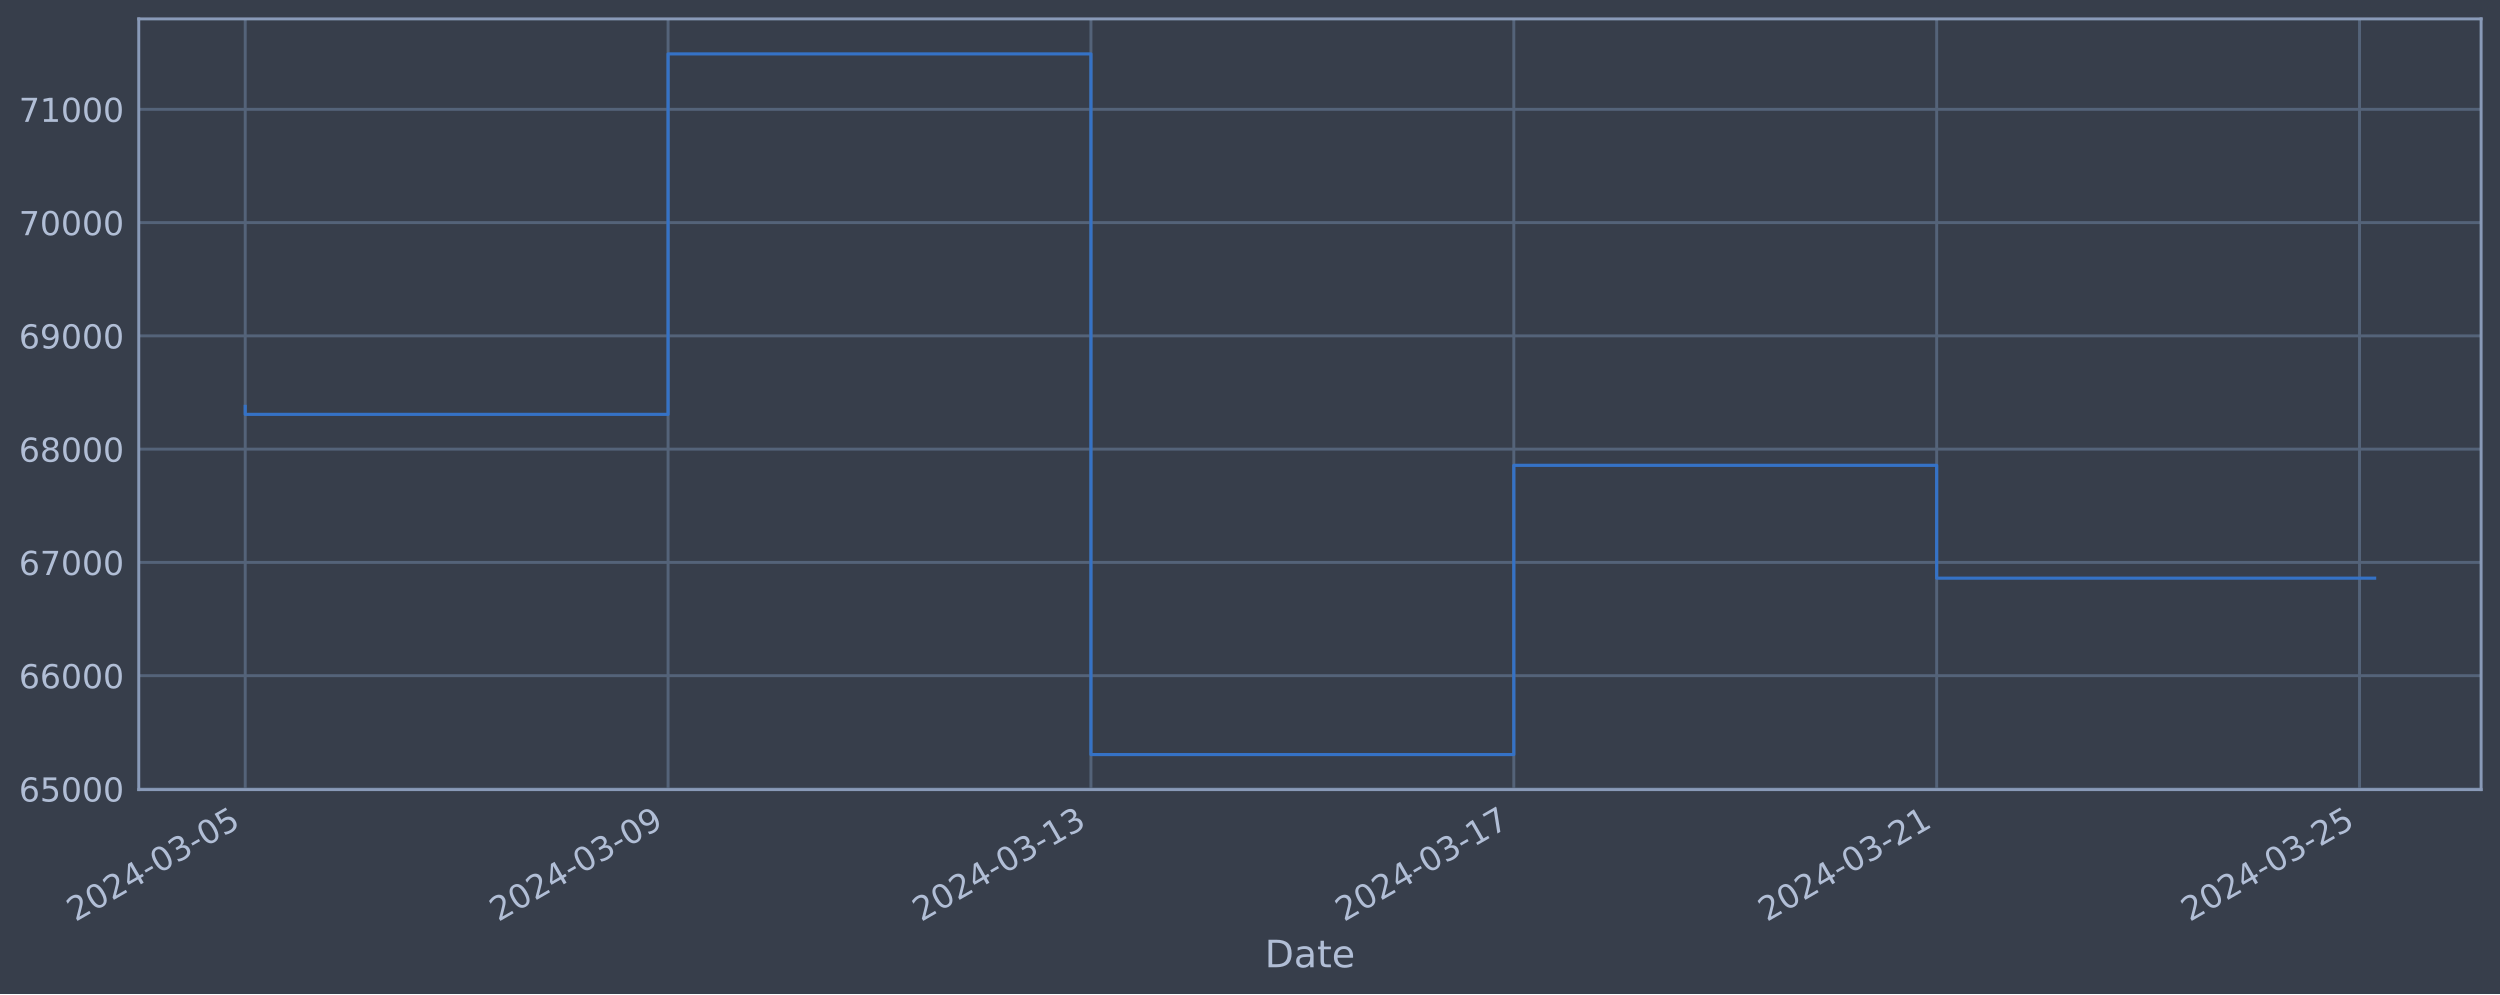
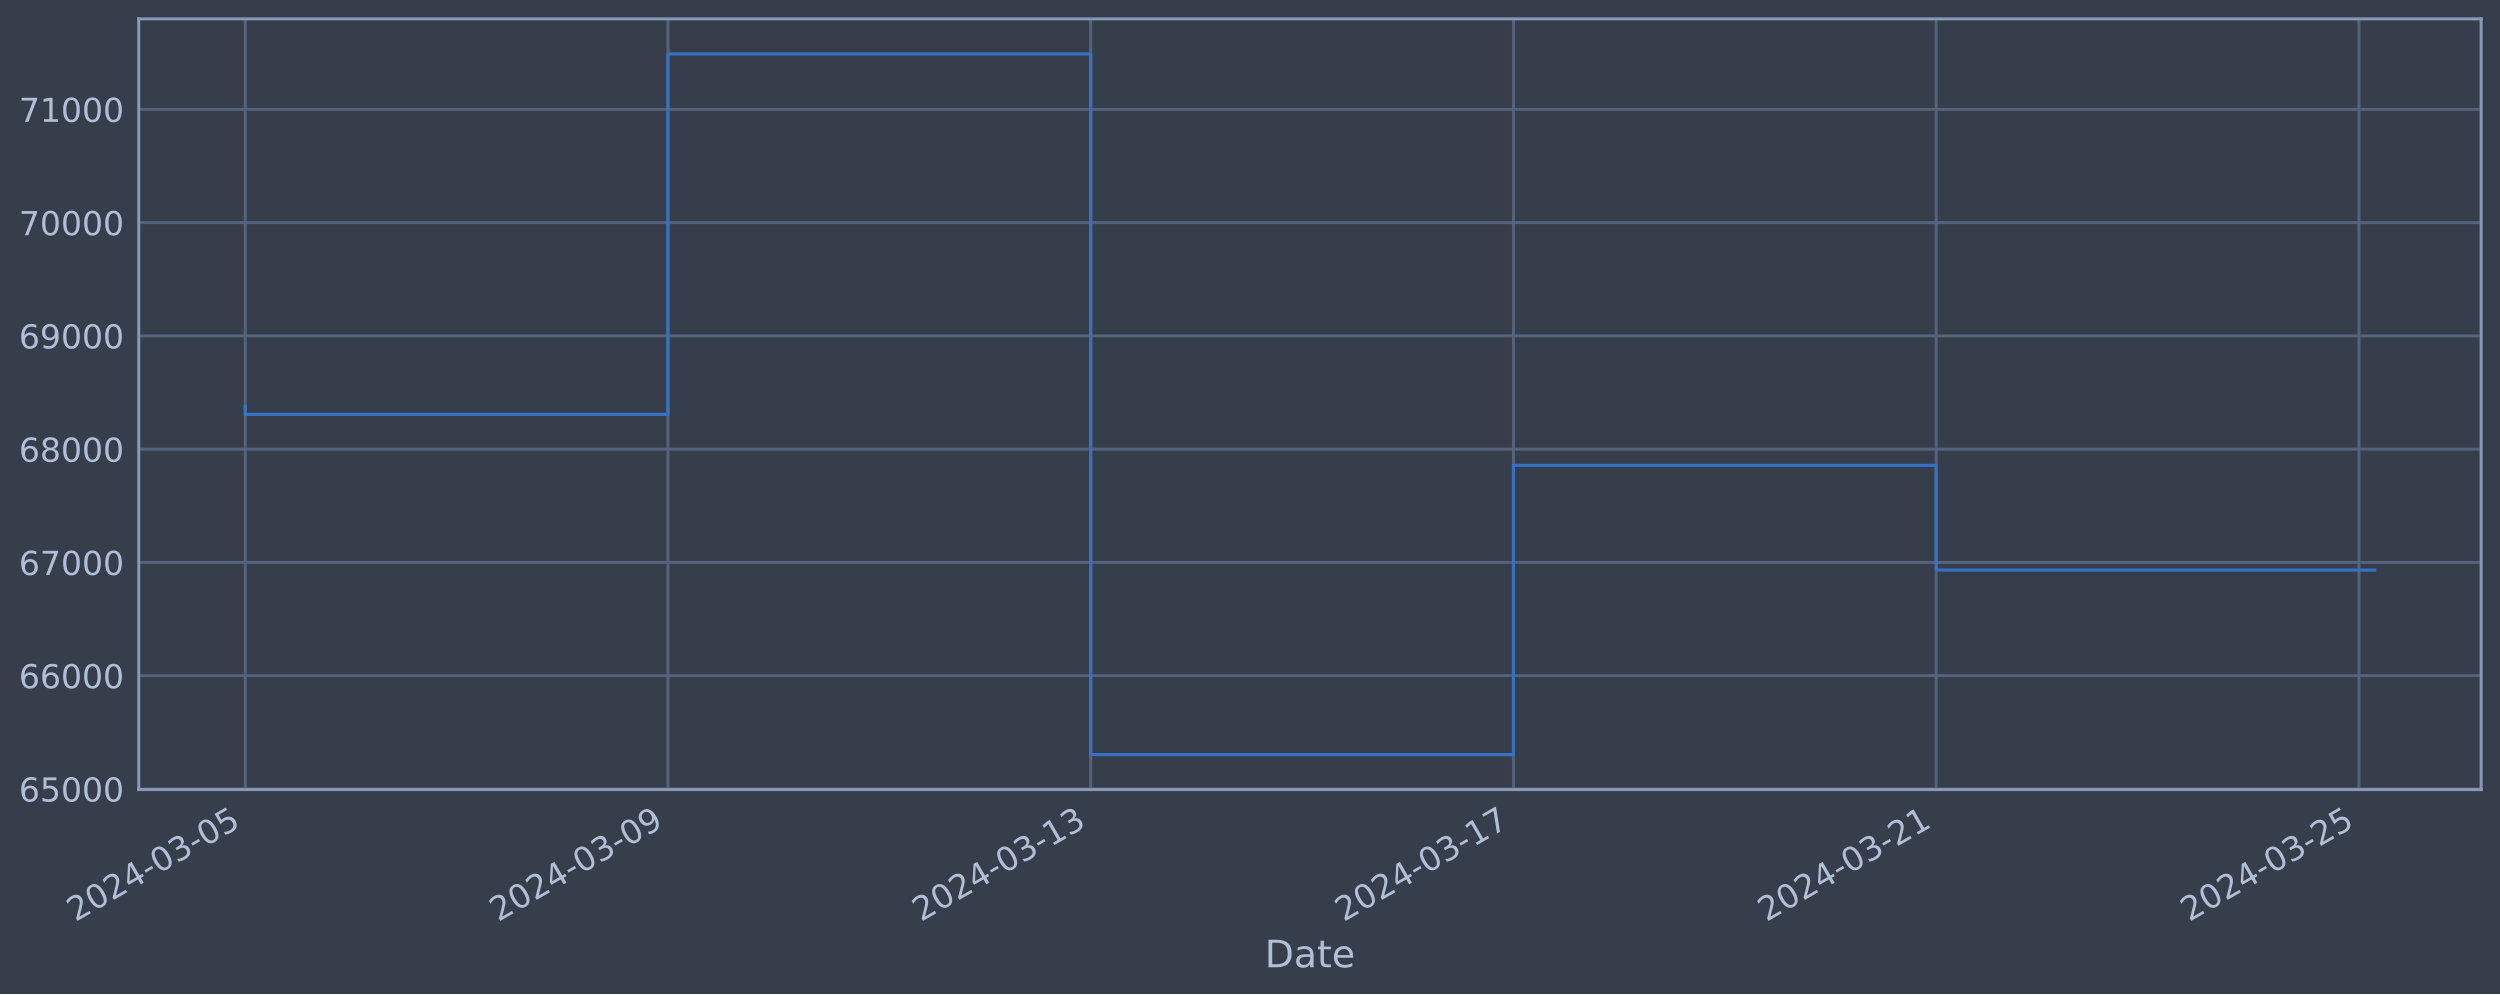
<svg xmlns="http://www.w3.org/2000/svg" xmlns:xlink="http://www.w3.org/1999/xlink" width="952.884pt" height="378.87pt" viewBox="0 0 952.884 378.87" version="1.1">
  <defs>
    <style type="text/css">*{stroke-linejoin: round; stroke-linecap: butt}</style>
  </defs>
  <g id="figure_1">
    <g id="patch_1">
      <path d="M 0 378.87  L 952.884 378.87  L 952.884 0  L 0 0  z " style="fill: #373e4b" />
    </g>
    <g id="axes_1">
      <g id="patch_2">
        <path d="M 52.884 300.96  L 945.684 300.96  L 945.684 7.2  L 52.884 7.2  z " style="fill: #373e4b" />
      </g>
      <g id="matplotlib.axis_1">
        <g id="xtick_1">
          <g id="line2d_1">
-             <path d="M 93.466 300.96  L 93.466 7.2  " clip-path="url(#p9792f83aab)" style="fill: none; stroke: #546379; stroke-width: 1.12; stroke-linecap: square" />
+             <path d="M 93.466 300.96  L 93.466 7.2  " clip-path="url(#p00e01ed679)" style="fill: none; stroke: #546379; stroke-width: 1.12; stroke-linecap: square" />
          </g>
          <g id="line2d_2" />
          <g id="text_1">
            <g style="fill: #b1bed6" transform="translate(28.74006 351.4642) rotate(-30) scale(0.126 -0.126)">
              <defs>
                <path id="DejaVuSans-32" d="M 1228 531  L 3431 531  L 3431 0  L 469 0  L 469 531  Q 828 903 1448 1529  Q 2069 2156 2228 2338  Q 2531 2678 2651 2914  Q 2772 3150 2772 3378  Q 2772 3750 2511 3984  Q 2250 4219 1831 4219  Q 1534 4219 1204 4116  Q 875 4013 500 3803  L 500 4441  Q 881 4594 1212 4672  Q 1544 4750 1819 4750  Q 2544 4750 2975 4387  Q 3406 4025 3406 3419  Q 3406 3131 3298 2873  Q 3191 2616 2906 2266  Q 2828 2175 2409 1742  Q 1991 1309 1228 531  z " transform="scale(0.015625)" />
                <path id="DejaVuSans-30" d="M 2034 4250  Q 1547 4250 1301 3770  Q 1056 3291 1056 2328  Q 1056 1369 1301 889  Q 1547 409 2034 409  Q 2525 409 2770 889  Q 3016 1369 3016 2328  Q 3016 3291 2770 3770  Q 2525 4250 2034 4250  z M 2034 4750  Q 2819 4750 3233 4129  Q 3647 3509 3647 2328  Q 3647 1150 3233 529  Q 2819 -91 2034 -91  Q 1250 -91 836 529  Q 422 1150 422 2328  Q 422 3509 836 4129  Q 1250 4750 2034 4750  z " transform="scale(0.015625)" />
                <path id="DejaVuSans-34" d="M 2419 4116  L 825 1625  L 2419 1625  L 2419 4116  z M 2253 4666  L 3047 4666  L 3047 1625  L 3713 1625  L 3713 1100  L 3047 1100  L 3047 0  L 2419 0  L 2419 1100  L 313 1100  L 313 1709  L 2253 4666  z " transform="scale(0.015625)" />
                <path id="DejaVuSans-2d" d="M 313 2009  L 1997 2009  L 1997 1497  L 313 1497  L 313 2009  z " transform="scale(0.015625)" />
                <path id="DejaVuSans-33" d="M 2597 2516  Q 3050 2419 3304 2112  Q 3559 1806 3559 1356  Q 3559 666 3084 287  Q 2609 -91 1734 -91  Q 1441 -91 1130 -33  Q 819 25 488 141  L 488 750  Q 750 597 1062 519  Q 1375 441 1716 441  Q 2309 441 2620 675  Q 2931 909 2931 1356  Q 2931 1769 2642 2001  Q 2353 2234 1838 2234  L 1294 2234  L 1294 2753  L 1863 2753  Q 2328 2753 2575 2939  Q 2822 3125 2822 3475  Q 2822 3834 2567 4026  Q 2313 4219 1838 4219  Q 1578 4219 1281 4162  Q 984 4106 628 3988  L 628 4550  Q 988 4650 1302 4700  Q 1616 4750 1894 4750  Q 2613 4750 3031 4423  Q 3450 4097 3450 3541  Q 3450 3153 3228 2886  Q 3006 2619 2597 2516  z " transform="scale(0.015625)" />
                <path id="DejaVuSans-35" d="M 691 4666  L 3169 4666  L 3169 4134  L 1269 4134  L 1269 2991  Q 1406 3038 1543 3061  Q 1681 3084 1819 3084  Q 2600 3084 3056 2656  Q 3513 2228 3513 1497  Q 3513 744 3044 326  Q 2575 -91 1722 -91  Q 1428 -91 1123 -41  Q 819 9 494 109  L 494 744  Q 775 591 1075 516  Q 1375 441 1709 441  Q 2250 441 2565 725  Q 2881 1009 2881 1497  Q 2881 1984 2565 2268  Q 2250 2553 1709 2553  Q 1456 2553 1204 2497  Q 953 2441 691 2322  L 691 4666  z " transform="scale(0.015625)" />
              </defs>
              <use xlink:href="#DejaVuSans-32" />
              <use xlink:href="#DejaVuSans-30" x="63.623" />
              <use xlink:href="#DejaVuSans-32" x="127.246" />
              <use xlink:href="#DejaVuSans-34" x="190.869" />
              <use xlink:href="#DejaVuSans-2d" x="254.492" />
              <use xlink:href="#DejaVuSans-30" x="290.576" />
              <use xlink:href="#DejaVuSans-33" x="354.199" />
              <use xlink:href="#DejaVuSans-2d" x="417.822" />
              <use xlink:href="#DejaVuSans-30" x="453.906" />
              <use xlink:href="#DejaVuSans-35" x="517.529" />
            </g>
          </g>
        </g>
        <g id="xtick_2">
          <g id="line2d_3">
-             <path d="M 254.641 300.96  L 254.641 7.2  " clip-path="url(#p9792f83aab)" style="fill: none; stroke: #546379; stroke-width: 1.12; stroke-linecap: square" />
+             <path d="M 254.595 300.96  L 254.595 7.2  " clip-path="url(#p00e01ed679)" style="fill: none; stroke: #546379; stroke-width: 1.12; stroke-linecap: square" />
          </g>
          <g id="line2d_4" />
          <g id="text_2">
-             <g style="fill: #b1bed6" transform="translate(189.9157 351.4642) rotate(-30) scale(0.126 -0.126)">
+             <g style="fill: #b1bed6" transform="translate(189.8694 351.4642) rotate(-30) scale(0.126 -0.126)">
              <defs>
                <path id="DejaVuSans-39" d="M 703 97  L 703 672  Q 941 559 1184 500  Q 1428 441 1663 441  Q 2288 441 2617 861  Q 2947 1281 2994 2138  Q 2813 1869 2534 1725  Q 2256 1581 1919 1581  Q 1219 1581 811 2004  Q 403 2428 403 3163  Q 403 3881 828 4315  Q 1253 4750 1959 4750  Q 2769 4750 3195 4129  Q 3622 3509 3622 2328  Q 3622 1225 3098 567  Q 2575 -91 1691 -91  Q 1453 -91 1209 -44  Q 966 3 703 97  z M 1959 2075  Q 2384 2075 2632 2365  Q 2881 2656 2881 3163  Q 2881 3666 2632 3958  Q 2384 4250 1959 4250  Q 1534 4250 1286 3958  Q 1038 3666 1038 3163  Q 1038 2656 1286 2365  Q 1534 2075 1959 2075  z " transform="scale(0.015625)" />
              </defs>
              <use xlink:href="#DejaVuSans-32" />
              <use xlink:href="#DejaVuSans-30" x="63.623" />
              <use xlink:href="#DejaVuSans-32" x="127.246" />
              <use xlink:href="#DejaVuSans-34" x="190.869" />
              <use xlink:href="#DejaVuSans-2d" x="254.492" />
              <use xlink:href="#DejaVuSans-30" x="290.576" />
              <use xlink:href="#DejaVuSans-33" x="354.199" />
              <use xlink:href="#DejaVuSans-2d" x="417.822" />
              <use xlink:href="#DejaVuSans-30" x="453.906" />
              <use xlink:href="#DejaVuSans-39" x="517.529" />
            </g>
          </g>
        </g>
        <g id="xtick_3">
          <g id="line2d_5">
-             <path d="M 415.817 300.96  L 415.817 7.2  " clip-path="url(#p9792f83aab)" style="fill: none; stroke: #546379; stroke-width: 1.12; stroke-linecap: square" />
+             <path d="M 415.724 300.96  L 415.724 7.2  " clip-path="url(#p00e01ed679)" style="fill: none; stroke: #546379; stroke-width: 1.12; stroke-linecap: square" />
          </g>
          <g id="line2d_6" />
          <g id="text_3">
-             <g style="fill: #b1bed6" transform="translate(351.0913 351.4642) rotate(-30) scale(0.126 -0.126)">
+             <g style="fill: #b1bed6" transform="translate(350.9987 351.4642) rotate(-30) scale(0.126 -0.126)">
              <defs>
                <path id="DejaVuSans-31" d="M 794 531  L 1825 531  L 1825 4091  L 703 3866  L 703 4441  L 1819 4666  L 2450 4666  L 2450 531  L 3481 531  L 3481 0  L 794 0  L 794 531  z " transform="scale(0.015625)" />
              </defs>
              <use xlink:href="#DejaVuSans-32" />
              <use xlink:href="#DejaVuSans-30" x="63.623" />
              <use xlink:href="#DejaVuSans-32" x="127.246" />
              <use xlink:href="#DejaVuSans-34" x="190.869" />
              <use xlink:href="#DejaVuSans-2d" x="254.492" />
              <use xlink:href="#DejaVuSans-30" x="290.576" />
              <use xlink:href="#DejaVuSans-33" x="354.199" />
              <use xlink:href="#DejaVuSans-2d" x="417.822" />
              <use xlink:href="#DejaVuSans-31" x="453.906" />
              <use xlink:href="#DejaVuSans-33" x="517.529" />
            </g>
          </g>
        </g>
        <g id="xtick_4">
          <g id="line2d_7">
-             <path d="M 576.992 300.96  L 576.992 7.2  " clip-path="url(#p9792f83aab)" style="fill: none; stroke: #546379; stroke-width: 1.12; stroke-linecap: square" />
+             <path d="M 576.854 300.96  L 576.854 7.2  " clip-path="url(#p00e01ed679)" style="fill: none; stroke: #546379; stroke-width: 1.12; stroke-linecap: square" />
          </g>
          <g id="line2d_8" />
          <g id="text_4">
-             <g style="fill: #b1bed6" transform="translate(512.267 351.4642) rotate(-30) scale(0.126 -0.126)">
+             <g style="fill: #b1bed6" transform="translate(512.1281 351.4642) rotate(-30) scale(0.126 -0.126)">
              <defs>
                <path id="DejaVuSans-37" d="M 525 4666  L 3525 4666  L 3525 4397  L 1831 0  L 1172 0  L 2766 4134  L 525 4134  L 525 4666  z " transform="scale(0.015625)" />
              </defs>
              <use xlink:href="#DejaVuSans-32" />
              <use xlink:href="#DejaVuSans-30" x="63.623" />
              <use xlink:href="#DejaVuSans-32" x="127.246" />
              <use xlink:href="#DejaVuSans-34" x="190.869" />
              <use xlink:href="#DejaVuSans-2d" x="254.492" />
              <use xlink:href="#DejaVuSans-30" x="290.576" />
              <use xlink:href="#DejaVuSans-33" x="354.199" />
              <use xlink:href="#DejaVuSans-2d" x="417.822" />
              <use xlink:href="#DejaVuSans-31" x="453.906" />
              <use xlink:href="#DejaVuSans-37" x="517.529" />
            </g>
          </g>
        </g>
        <g id="xtick_5">
          <g id="line2d_9">
-             <path d="M 738.168 300.96  L 738.168 7.2  " clip-path="url(#p9792f83aab)" style="fill: none; stroke: #546379; stroke-width: 1.12; stroke-linecap: square" />
+             <path d="M 737.983 300.96  L 737.983 7.2  " clip-path="url(#p00e01ed679)" style="fill: none; stroke: #546379; stroke-width: 1.12; stroke-linecap: square" />
          </g>
          <g id="line2d_10" />
          <g id="text_5">
-             <g style="fill: #b1bed6" transform="translate(673.4426 351.4642) rotate(-30) scale(0.126 -0.126)">
+             <g style="fill: #b1bed6" transform="translate(673.2574 351.4642) rotate(-30) scale(0.126 -0.126)">
              <use xlink:href="#DejaVuSans-32" />
              <use xlink:href="#DejaVuSans-30" x="63.623" />
              <use xlink:href="#DejaVuSans-32" x="127.246" />
              <use xlink:href="#DejaVuSans-34" x="190.869" />
              <use xlink:href="#DejaVuSans-2d" x="254.492" />
              <use xlink:href="#DejaVuSans-30" x="290.576" />
              <use xlink:href="#DejaVuSans-33" x="354.199" />
              <use xlink:href="#DejaVuSans-2d" x="417.822" />
              <use xlink:href="#DejaVuSans-32" x="453.906" />
              <use xlink:href="#DejaVuSans-31" x="517.529" />
            </g>
          </g>
        </g>
        <g id="xtick_6">
          <g id="line2d_11">
-             <path d="M 899.344 300.96  L 899.344 7.2  " clip-path="url(#p9792f83aab)" style="fill: none; stroke: #546379; stroke-width: 1.12; stroke-linecap: square" />
+             <path d="M 899.112 300.96  L 899.112 7.2  " clip-path="url(#p00e01ed679)" style="fill: none; stroke: #546379; stroke-width: 1.12; stroke-linecap: square" />
          </g>
          <g id="line2d_12" />
          <g id="text_6">
-             <g style="fill: #b1bed6" transform="translate(834.6182 351.4642) rotate(-30) scale(0.126 -0.126)">
+             <g style="fill: #b1bed6" transform="translate(834.3868 351.4642) rotate(-30) scale(0.126 -0.126)">
              <use xlink:href="#DejaVuSans-32" />
              <use xlink:href="#DejaVuSans-30" x="63.623" />
              <use xlink:href="#DejaVuSans-32" x="127.246" />
              <use xlink:href="#DejaVuSans-34" x="190.869" />
              <use xlink:href="#DejaVuSans-2d" x="254.492" />
              <use xlink:href="#DejaVuSans-30" x="290.576" />
              <use xlink:href="#DejaVuSans-33" x="354.199" />
              <use xlink:href="#DejaVuSans-2d" x="417.822" />
              <use xlink:href="#DejaVuSans-32" x="453.906" />
              <use xlink:href="#DejaVuSans-35" x="517.529" />
            </g>
          </g>
        </g>
        <g id="text_7">
          <g style="fill: #b1bed6" transform="translate(482.0746 368.6753) scale(0.144 -0.144)">
            <defs>
              <path id="DejaVuSans-44" d="M 1259 4147  L 1259 519  L 2022 519  Q 2988 519 3436 956  Q 3884 1394 3884 2338  Q 3884 3275 3436 3711  Q 2988 4147 2022 4147  L 1259 4147  z M 628 4666  L 1925 4666  Q 3281 4666 3915 4102  Q 4550 3538 4550 2338  Q 4550 1131 3912 565  Q 3275 0 1925 0  L 628 0  L 628 4666  z " transform="scale(0.015625)" />
              <path id="DejaVuSans-61" d="M 2194 1759  Q 1497 1759 1228 1600  Q 959 1441 959 1056  Q 959 750 1161 570  Q 1363 391 1709 391  Q 2188 391 2477 730  Q 2766 1069 2766 1631  L 2766 1759  L 2194 1759  z M 3341 1997  L 3341 0  L 2766 0  L 2766 531  Q 2569 213 2275 61  Q 1981 -91 1556 -91  Q 1019 -91 701 211  Q 384 513 384 1019  Q 384 1609 779 1909  Q 1175 2209 1959 2209  L 2766 2209  L 2766 2266  Q 2766 2663 2505 2880  Q 2244 3097 1772 3097  Q 1472 3097 1187 3025  Q 903 2953 641 2809  L 641 3341  Q 956 3463 1253 3523  Q 1550 3584 1831 3584  Q 2591 3584 2966 3190  Q 3341 2797 3341 1997  z " transform="scale(0.015625)" />
              <path id="DejaVuSans-74" d="M 1172 4494  L 1172 3500  L 2356 3500  L 2356 3053  L 1172 3053  L 1172 1153  Q 1172 725 1289 603  Q 1406 481 1766 481  L 2356 481  L 2356 0  L 1766 0  Q 1100 0 847 248  Q 594 497 594 1153  L 594 3053  L 172 3053  L 172 3500  L 594 3500  L 594 4494  L 1172 4494  z " transform="scale(0.015625)" />
              <path id="DejaVuSans-65" d="M 3597 1894  L 3597 1613  L 953 1613  Q 991 1019 1311 708  Q 1631 397 2203 397  Q 2534 397 2845 478  Q 3156 559 3463 722  L 3463 178  Q 3153 47 2828 -22  Q 2503 -91 2169 -91  Q 1331 -91 842 396  Q 353 884 353 1716  Q 353 2575 817 3079  Q 1281 3584 2069 3584  Q 2775 3584 3186 3129  Q 3597 2675 3597 1894  z M 3022 2063  Q 3016 2534 2758 2815  Q 2500 3097 2075 3097  Q 1594 3097 1305 2825  Q 1016 2553 972 2059  L 3022 2063  z " transform="scale(0.015625)" />
            </defs>
            <use xlink:href="#DejaVuSans-44" />
            <use xlink:href="#DejaVuSans-61" x="77.002" />
            <use xlink:href="#DejaVuSans-74" x="138.281" />
            <use xlink:href="#DejaVuSans-65" x="177.49" />
          </g>
        </g>
      </g>
      <g id="matplotlib.axis_2">
        <g id="ytick_1">
          <g id="line2d_13">
-             <path d="M 52.884 300.718  L 945.684 300.718  " clip-path="url(#p9792f83aab)" style="fill: none; stroke: #546379; stroke-width: 1.12; stroke-linecap: square" />
+             <path d="M 52.884 300.718  L 945.684 300.718  " clip-path="url(#p00e01ed679)" style="fill: none; stroke: #546379; stroke-width: 1.12; stroke-linecap: square" />
          </g>
          <g id="line2d_14" />
          <g id="text_8">
            <g style="fill: #b1bed6" transform="translate(7.2 305.5049) scale(0.126 -0.126)">
              <defs>
                <path id="DejaVuSans-36" d="M 2113 2584  Q 1688 2584 1439 2293  Q 1191 2003 1191 1497  Q 1191 994 1439 701  Q 1688 409 2113 409  Q 2538 409 2786 701  Q 3034 994 3034 1497  Q 3034 2003 2786 2293  Q 2538 2584 2113 2584  z M 3366 4563  L 3366 3988  Q 3128 4100 2886 4159  Q 2644 4219 2406 4219  Q 1781 4219 1451 3797  Q 1122 3375 1075 2522  Q 1259 2794 1537 2939  Q 1816 3084 2150 3084  Q 2853 3084 3261 2657  Q 3669 2231 3669 1497  Q 3669 778 3244 343  Q 2819 -91 2113 -91  Q 1303 -91 875 529  Q 447 1150 447 2328  Q 447 3434 972 4092  Q 1497 4750 2381 4750  Q 2619 4750 2861 4703  Q 3103 4656 3366 4563  z " transform="scale(0.015625)" />
              </defs>
              <use xlink:href="#DejaVuSans-36" />
              <use xlink:href="#DejaVuSans-35" x="63.623" />
              <use xlink:href="#DejaVuSans-30" x="127.246" />
              <use xlink:href="#DejaVuSans-30" x="190.869" />
              <use xlink:href="#DejaVuSans-30" x="254.492" />
            </g>
          </g>
        </g>
        <g id="ytick_2">
          <g id="line2d_15">
-             <path d="M 52.884 257.544  L 945.684 257.544  " clip-path="url(#p9792f83aab)" style="fill: none; stroke: #546379; stroke-width: 1.12; stroke-linecap: square" />
+             <path d="M 52.884 257.544  L 945.684 257.544  " clip-path="url(#p00e01ed679)" style="fill: none; stroke: #546379; stroke-width: 1.12; stroke-linecap: square" />
          </g>
          <g id="line2d_16" />
          <g id="text_9">
            <g style="fill: #b1bed6" transform="translate(7.2 262.331) scale(0.126 -0.126)">
              <use xlink:href="#DejaVuSans-36" />
              <use xlink:href="#DejaVuSans-36" x="63.623" />
              <use xlink:href="#DejaVuSans-30" x="127.246" />
              <use xlink:href="#DejaVuSans-30" x="190.869" />
              <use xlink:href="#DejaVuSans-30" x="254.492" />
            </g>
          </g>
        </g>
        <g id="ytick_3">
          <g id="line2d_17">
-             <path d="M 52.884 214.37  L 945.684 214.37  " clip-path="url(#p9792f83aab)" style="fill: none; stroke: #546379; stroke-width: 1.12; stroke-linecap: square" />
+             <path d="M 52.884 214.37  L 945.684 214.37  " clip-path="url(#p00e01ed679)" style="fill: none; stroke: #546379; stroke-width: 1.12; stroke-linecap: square" />
          </g>
          <g id="line2d_18" />
          <g id="text_10">
            <g style="fill: #b1bed6" transform="translate(7.2 219.157) scale(0.126 -0.126)">
              <use xlink:href="#DejaVuSans-36" />
              <use xlink:href="#DejaVuSans-37" x="63.623" />
              <use xlink:href="#DejaVuSans-30" x="127.246" />
              <use xlink:href="#DejaVuSans-30" x="190.869" />
              <use xlink:href="#DejaVuSans-30" x="254.492" />
            </g>
          </g>
        </g>
        <g id="ytick_4">
          <g id="line2d_19">
-             <path d="M 52.884 171.196  L 945.684 171.196  " clip-path="url(#p9792f83aab)" style="fill: none; stroke: #546379; stroke-width: 1.12; stroke-linecap: square" />
+             <path d="M 52.884 171.196  L 945.684 171.196  " clip-path="url(#p00e01ed679)" style="fill: none; stroke: #546379; stroke-width: 1.12; stroke-linecap: square" />
          </g>
          <g id="line2d_20" />
          <g id="text_11">
            <g style="fill: #b1bed6" transform="translate(7.2 175.9831) scale(0.126 -0.126)">
              <defs>
                <path id="DejaVuSans-38" d="M 2034 2216  Q 1584 2216 1326 1975  Q 1069 1734 1069 1313  Q 1069 891 1326 650  Q 1584 409 2034 409  Q 2484 409 2743 651  Q 3003 894 3003 1313  Q 3003 1734 2745 1975  Q 2488 2216 2034 2216  z M 1403 2484  Q 997 2584 770 2862  Q 544 3141 544 3541  Q 544 4100 942 4425  Q 1341 4750 2034 4750  Q 2731 4750 3128 4425  Q 3525 4100 3525 3541  Q 3525 3141 3298 2862  Q 3072 2584 2669 2484  Q 3125 2378 3379 2068  Q 3634 1759 3634 1313  Q 3634 634 3220 271  Q 2806 -91 2034 -91  Q 1263 -91 848 271  Q 434 634 434 1313  Q 434 1759 690 2068  Q 947 2378 1403 2484  z M 1172 3481  Q 1172 3119 1398 2916  Q 1625 2713 2034 2713  Q 2441 2713 2670 2916  Q 2900 3119 2900 3481  Q 2900 3844 2670 4047  Q 2441 4250 2034 4250  Q 1625 4250 1398 4047  Q 1172 3844 1172 3481  z " transform="scale(0.015625)" />
              </defs>
              <use xlink:href="#DejaVuSans-36" />
              <use xlink:href="#DejaVuSans-38" x="63.623" />
              <use xlink:href="#DejaVuSans-30" x="127.246" />
              <use xlink:href="#DejaVuSans-30" x="190.869" />
              <use xlink:href="#DejaVuSans-30" x="254.492" />
            </g>
          </g>
        </g>
        <g id="ytick_5">
          <g id="line2d_21">
-             <path d="M 52.884 128.022  L 945.684 128.022  " clip-path="url(#p9792f83aab)" style="fill: none; stroke: #546379; stroke-width: 1.12; stroke-linecap: square" />
+             <path d="M 52.884 128.022  L 945.684 128.022  " clip-path="url(#p00e01ed679)" style="fill: none; stroke: #546379; stroke-width: 1.12; stroke-linecap: square" />
          </g>
          <g id="line2d_22" />
          <g id="text_12">
            <g style="fill: #b1bed6" transform="translate(7.2 132.8092) scale(0.126 -0.126)">
              <use xlink:href="#DejaVuSans-36" />
              <use xlink:href="#DejaVuSans-39" x="63.623" />
              <use xlink:href="#DejaVuSans-30" x="127.246" />
              <use xlink:href="#DejaVuSans-30" x="190.869" />
              <use xlink:href="#DejaVuSans-30" x="254.492" />
            </g>
          </g>
        </g>
        <g id="ytick_6">
          <g id="line2d_23">
-             <path d="M 52.884 84.848  L 945.684 84.848  " clip-path="url(#p9792f83aab)" style="fill: none; stroke: #546379; stroke-width: 1.12; stroke-linecap: square" />
+             <path d="M 52.884 84.848  L 945.684 84.848  " clip-path="url(#p00e01ed679)" style="fill: none; stroke: #546379; stroke-width: 1.12; stroke-linecap: square" />
          </g>
          <g id="line2d_24" />
          <g id="text_13">
            <g style="fill: #b1bed6" transform="translate(7.2 89.63523) scale(0.126 -0.126)">
              <use xlink:href="#DejaVuSans-37" />
              <use xlink:href="#DejaVuSans-30" x="63.623" />
              <use xlink:href="#DejaVuSans-30" x="127.246" />
              <use xlink:href="#DejaVuSans-30" x="190.869" />
              <use xlink:href="#DejaVuSans-30" x="254.492" />
            </g>
          </g>
        </g>
        <g id="ytick_7">
          <g id="line2d_25">
-             <path d="M 52.884 41.674  L 945.684 41.674  " clip-path="url(#p9792f83aab)" style="fill: none; stroke: #546379; stroke-width: 1.12; stroke-linecap: square" />
+             <path d="M 52.884 41.674  L 945.684 41.674  " clip-path="url(#p00e01ed679)" style="fill: none; stroke: #546379; stroke-width: 1.12; stroke-linecap: square" />
          </g>
          <g id="line2d_26" />
          <g id="text_14">
            <g style="fill: #b1bed6" transform="translate(7.2 46.4613) scale(0.126 -0.126)">
              <use xlink:href="#DejaVuSans-37" />
              <use xlink:href="#DejaVuSans-31" x="63.623" />
              <use xlink:href="#DejaVuSans-30" x="127.246" />
              <use xlink:href="#DejaVuSans-30" x="190.869" />
              <use xlink:href="#DejaVuSans-30" x="254.492" />
            </g>
          </g>
        </g>
      </g>
      <g id="line2d_27">
-         <path d="M 93.466 154.891  L 93.466 157.946  L 254.641 157.946  L 254.641 20.553  L 415.817 20.553  L 415.817 287.607  L 576.992 287.607  L 576.992 177.362  L 738.168 177.362  L 738.168 220.374  L 905.102 220.374  " clip-path="url(#p9792f83aab)" style="fill: none; stroke: #3572c6; stroke-width: 1.2; stroke-linecap: square" />
+         <path d="M 93.466 154.891  L 93.466 157.946  L 254.595 157.946  L 254.595 20.553  L 415.724 20.553  L 415.724 287.607  L 576.854 287.607  L 576.854 177.362  L 737.983 177.362  L 737.983 217.28  L 905.102 217.28  " clip-path="url(#p00e01ed679)" style="fill: none; stroke: #3572c6; stroke-width: 1.2; stroke-linecap: square" />
      </g>
      <g id="patch_3">
        <path d="M 52.884 300.96  L 52.884 7.2  " style="fill: none; stroke: #899ab8; stroke-width: 1.12; stroke-linejoin: miter; stroke-linecap: square" />
      </g>
      <g id="patch_4">
        <path d="M 945.684 300.96  L 945.684 7.2  " style="fill: none; stroke: #899ab8; stroke-width: 1.12; stroke-linejoin: miter; stroke-linecap: square" />
      </g>
      <g id="patch_5">
        <path d="M 52.884 300.96  L 945.684 300.96  " style="fill: none; stroke: #899ab8; stroke-width: 1.12; stroke-linejoin: miter; stroke-linecap: square" />
      </g>
      <g id="patch_6">
        <path d="M 52.884 7.2  L 945.684 7.2  " style="fill: none; stroke: #899ab8; stroke-width: 1.12; stroke-linejoin: miter; stroke-linecap: square" />
      </g>
    </g>
  </g>
  <defs>
-     <clipPath id="p9792f83aab">
+     <clipPath id="p00e01ed679">
      <rect x="52.884" y="7.2" width="892.8" height="293.76" />
    </clipPath>
  </defs>
</svg>
